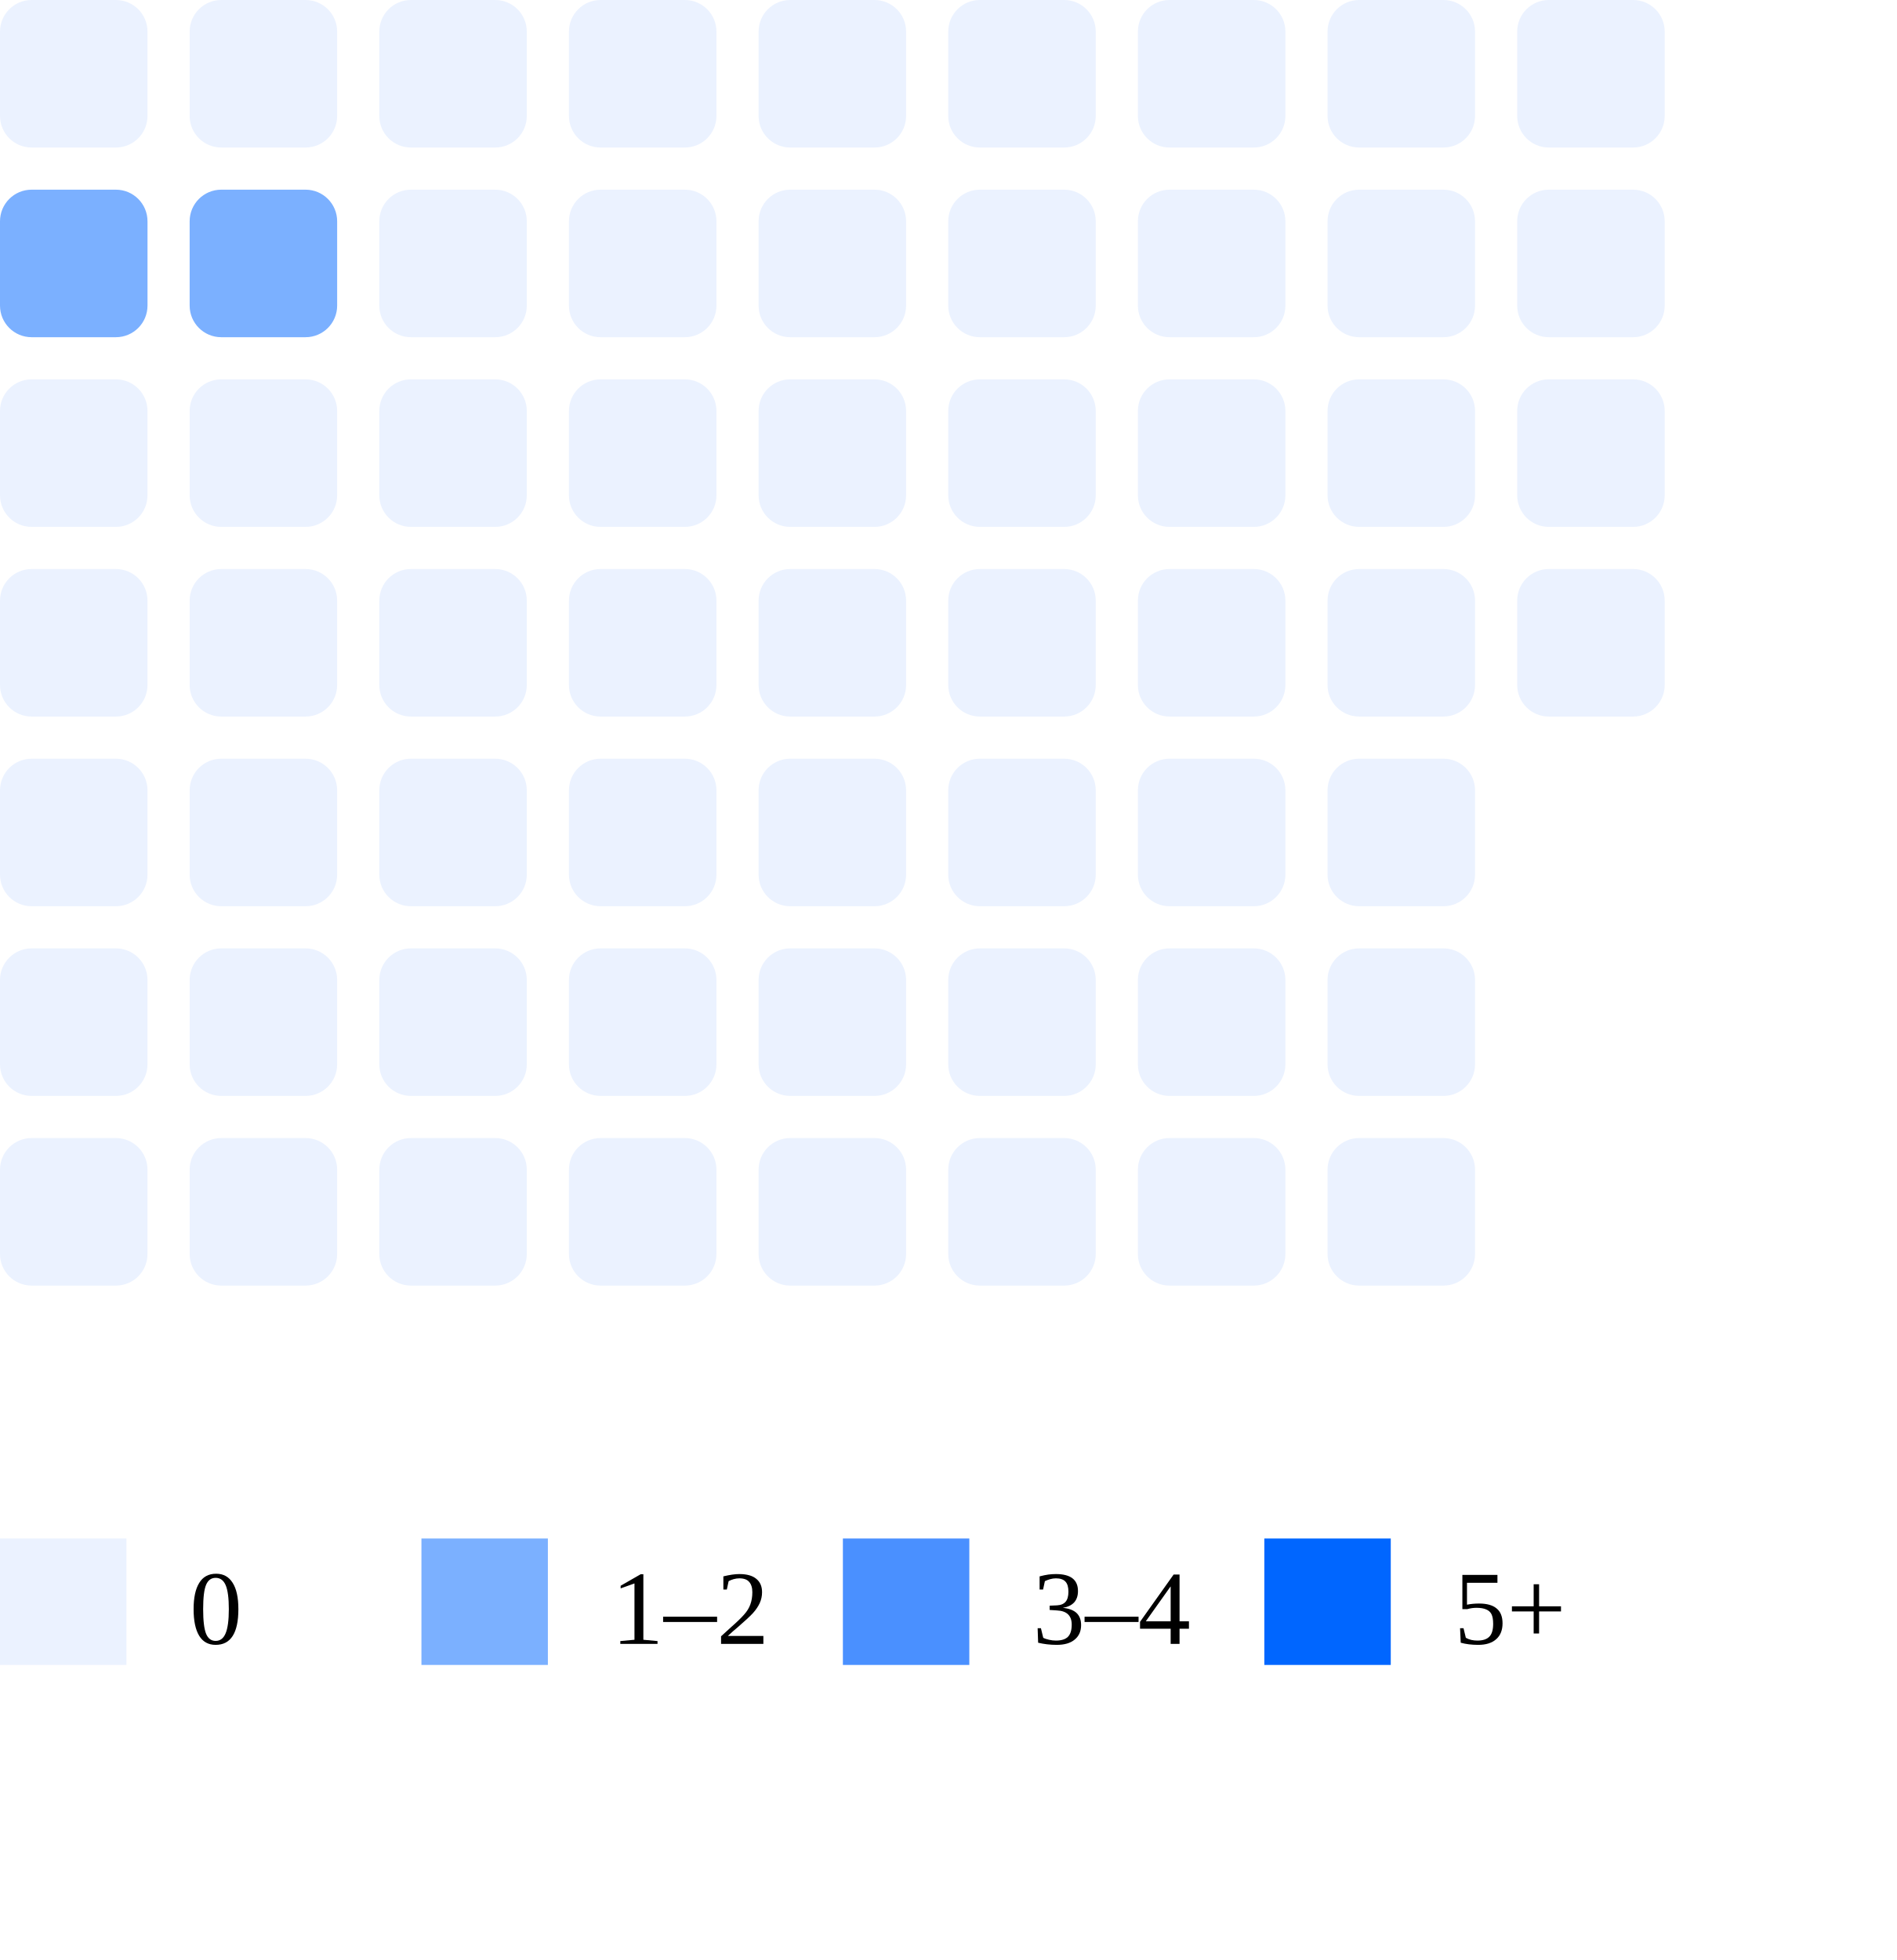
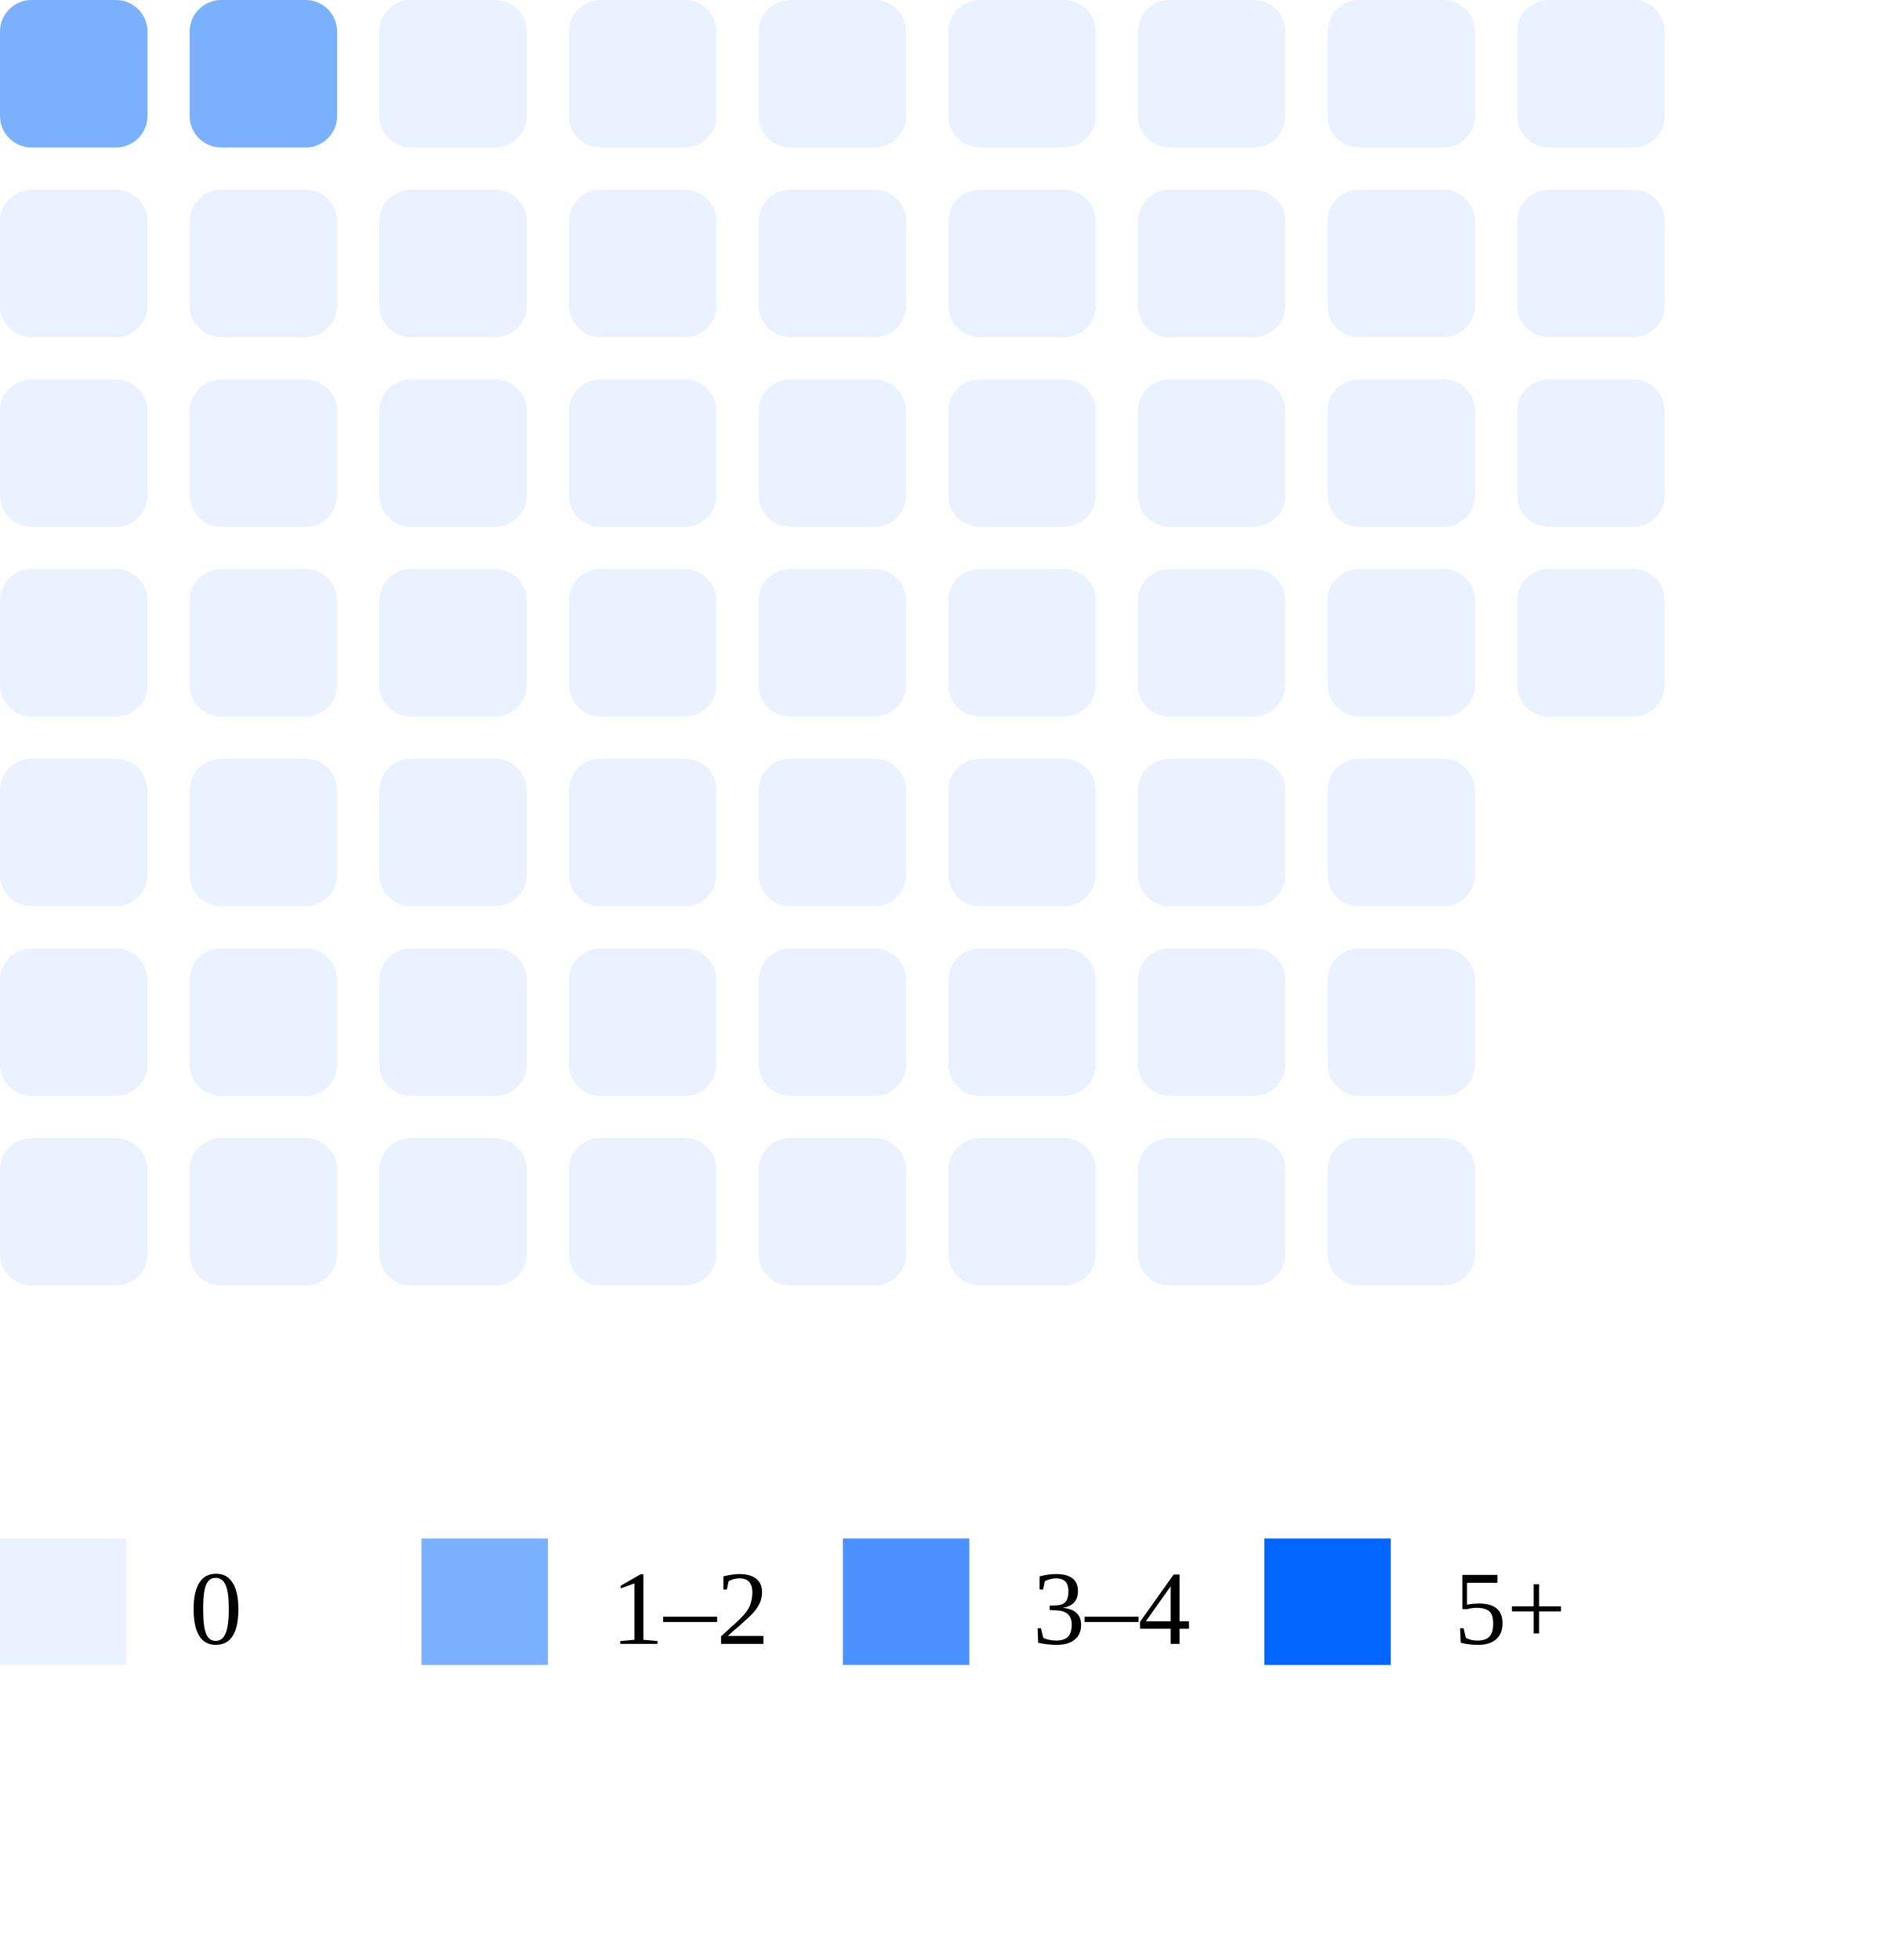
<svg xmlns="http://www.w3.org/2000/svg" width="180" height="186">
-   <rect x="0" y="0" width="14" height="14" rx="3" fill="#ebf2ff" />
-   <rect x="0" y="18" width="14" height="14" rx="3" fill="#7bb0ff" />
+   <rect x="0" y="0" width="14" height="14" rx="3" fill="#7bb0ff" />
+   <rect x="0" y="18" width="14" height="14" rx="3" fill="#ebf2ff" />
  <rect x="0" y="36" width="14" height="14" rx="3" fill="#ebf2ff" />
  <rect x="0" y="54" width="14" height="14" rx="3" fill="#ebf2ff" />
  <rect x="0" y="72" width="14" height="14" rx="3" fill="#ebf2ff" />
  <rect x="0" y="90" width="14" height="14" rx="3" fill="#ebf2ff" />
  <rect x="0" y="108" width="14" height="14" rx="3" fill="#ebf2ff" />
-   <rect x="18" y="0" width="14" height="14" rx="3" fill="#ebf2ff" />
-   <rect x="18" y="18" width="14" height="14" rx="3" fill="#7bb0ff" />
+   <rect x="18" y="0" width="14" height="14" rx="3" fill="#7bb0ff" />
+   <rect x="18" y="18" width="14" height="14" rx="3" fill="#ebf2ff" />
  <rect x="18" y="36" width="14" height="14" rx="3" fill="#ebf2ff" />
  <rect x="18" y="54" width="14" height="14" rx="3" fill="#ebf2ff" />
  <rect x="18" y="72" width="14" height="14" rx="3" fill="#ebf2ff" />
  <rect x="18" y="90" width="14" height="14" rx="3" fill="#ebf2ff" />
  <rect x="18" y="108" width="14" height="14" rx="3" fill="#ebf2ff" />
  <rect x="36" y="0" width="14" height="14" rx="3" fill="#ebf2ff" />
  <rect x="36" y="18" width="14" height="14" rx="3" fill="#ebf2ff" />
  <rect x="36" y="36" width="14" height="14" rx="3" fill="#ebf2ff" />
  <rect x="36" y="54" width="14" height="14" rx="3" fill="#ebf2ff" />
  <rect x="36" y="72" width="14" height="14" rx="3" fill="#ebf2ff" />
  <rect x="36" y="90" width="14" height="14" rx="3" fill="#ebf2ff" />
  <rect x="36" y="108" width="14" height="14" rx="3" fill="#ebf2ff" />
  <rect x="54" y="0" width="14" height="14" rx="3" fill="#ebf2ff" />
  <rect x="54" y="18" width="14" height="14" rx="3" fill="#ebf2ff" />
  <rect x="54" y="36" width="14" height="14" rx="3" fill="#ebf2ff" />
  <rect x="54" y="54" width="14" height="14" rx="3" fill="#ebf2ff" />
  <rect x="54" y="72" width="14" height="14" rx="3" fill="#ebf2ff" />
  <rect x="54" y="90" width="14" height="14" rx="3" fill="#ebf2ff" />
  <rect x="54" y="108" width="14" height="14" rx="3" fill="#ebf2ff" />
  <rect x="72" y="0" width="14" height="14" rx="3" fill="#ebf2ff" />
  <rect x="72" y="18" width="14" height="14" rx="3" fill="#ebf2ff" />
  <rect x="72" y="36" width="14" height="14" rx="3" fill="#ebf2ff" />
  <rect x="72" y="54" width="14" height="14" rx="3" fill="#ebf2ff" />
  <rect x="72" y="72" width="14" height="14" rx="3" fill="#ebf2ff" />
  <rect x="72" y="90" width="14" height="14" rx="3" fill="#ebf2ff" />
  <rect x="72" y="108" width="14" height="14" rx="3" fill="#ebf2ff" />
  <rect x="90" y="0" width="14" height="14" rx="3" fill="#ebf2ff" />
  <rect x="90" y="18" width="14" height="14" rx="3" fill="#ebf2ff" />
  <rect x="90" y="36" width="14" height="14" rx="3" fill="#ebf2ff" />
  <rect x="90" y="54" width="14" height="14" rx="3" fill="#ebf2ff" />
  <rect x="90" y="72" width="14" height="14" rx="3" fill="#ebf2ff" />
  <rect x="90" y="90" width="14" height="14" rx="3" fill="#ebf2ff" />
  <rect x="90" y="108" width="14" height="14" rx="3" fill="#ebf2ff" />
  <rect x="108" y="0" width="14" height="14" rx="3" fill="#ebf2ff" />
  <rect x="108" y="18" width="14" height="14" rx="3" fill="#ebf2ff" />
  <rect x="108" y="36" width="14" height="14" rx="3" fill="#ebf2ff" />
  <rect x="108" y="54" width="14" height="14" rx="3" fill="#ebf2ff" />
  <rect x="108" y="72" width="14" height="14" rx="3" fill="#ebf2ff" />
  <rect x="108" y="90" width="14" height="14" rx="3" fill="#ebf2ff" />
  <rect x="108" y="108" width="14" height="14" rx="3" fill="#ebf2ff" />
  <rect x="126" y="0" width="14" height="14" rx="3" fill="#ebf2ff" />
  <rect x="126" y="18" width="14" height="14" rx="3" fill="#ebf2ff" />
  <rect x="126" y="36" width="14" height="14" rx="3" fill="#ebf2ff" />
  <rect x="126" y="54" width="14" height="14" rx="3" fill="#ebf2ff" />
  <rect x="126" y="72" width="14" height="14" rx="3" fill="#ebf2ff" />
  <rect x="126" y="90" width="14" height="14" rx="3" fill="#ebf2ff" />
  <rect x="126" y="108" width="14" height="14" rx="3" fill="#ebf2ff" />
  <rect x="144" y="0" width="14" height="14" rx="3" fill="#ebf2ff" />
  <rect x="144" y="18" width="14" height="14" rx="3" fill="#ebf2ff" />
  <rect x="144" y="36" width="14" height="14" rx="3" fill="#ebf2ff" />
  <rect x="144" y="54" width="14" height="14" rx="3" fill="#ebf2ff" />
  <rect x="0" y="146" width="12" height="12" fill="#ebf2ff" />
  <text x="18" y="156" font-size="10">0</text>
  <rect x="40" y="146" width="12" height="12" fill="#7bb0ff" />
  <text x="58" y="156" font-size="10">1–2</text>
  <rect x="80" y="146" width="12" height="12" fill="#4a90ff" />
  <text x="98" y="156" font-size="10">3–4</text>
  <rect x="120" y="146" width="12" height="12" fill="#0066ff" />
  <text x="138" y="156" font-size="10">5+</text>
</svg>
